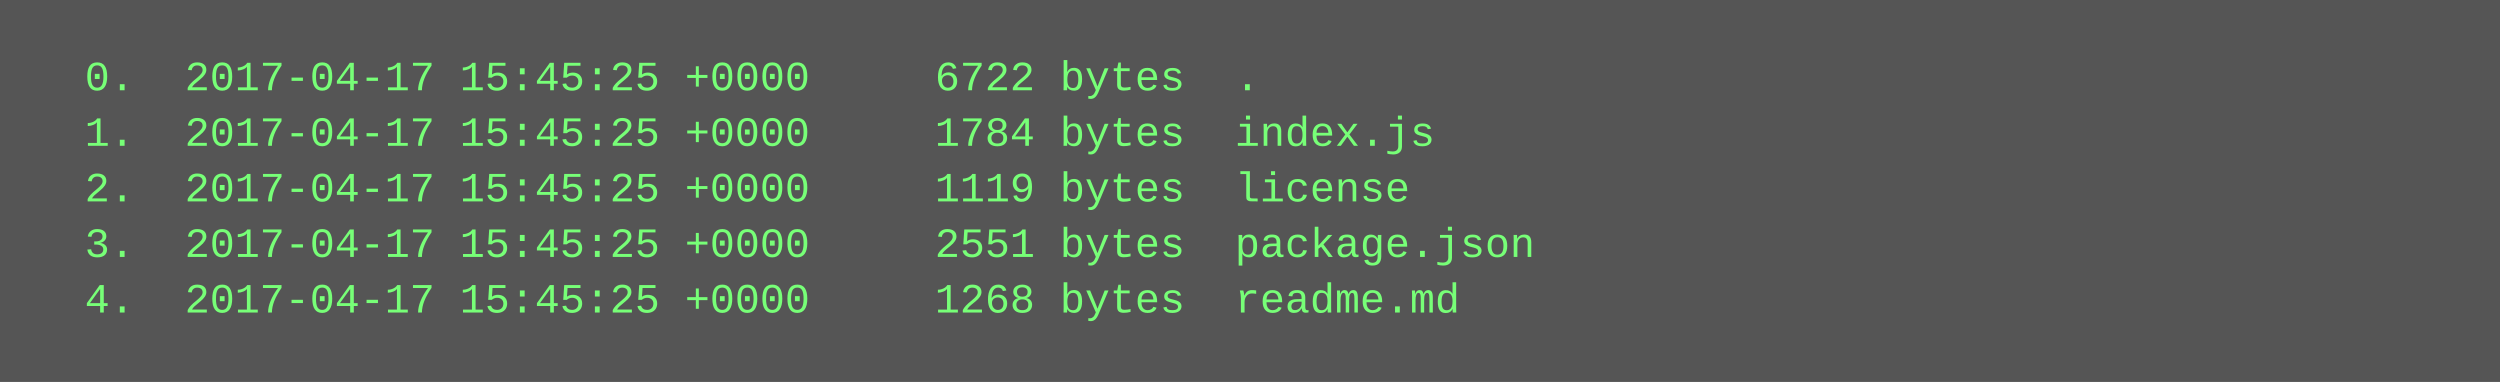
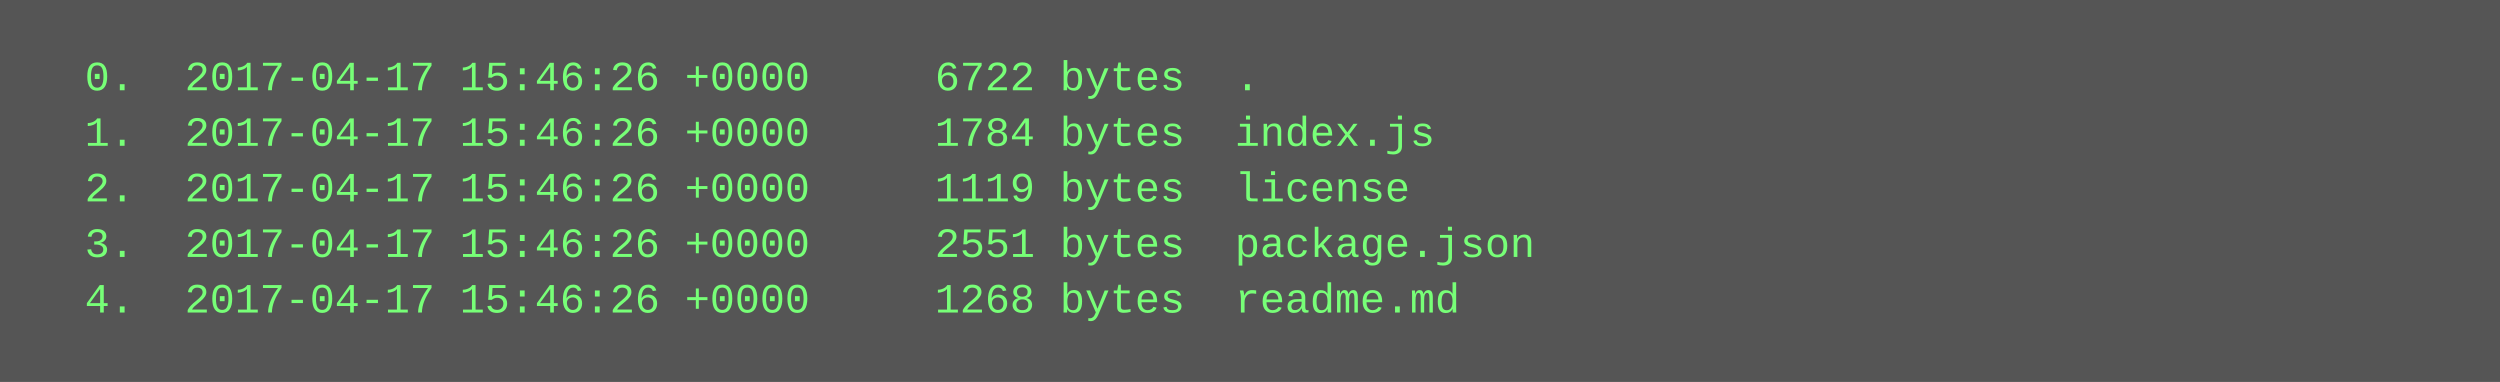
<svg xmlns="http://www.w3.org/2000/svg" height="110" width="720">
  <rect height="110" fill="#555" width="720" />
  <text fill="#7f7" font-family="Courier New" font-size="12" xml:space="preserve">
-     <tspan x="10" y="26">  0.  2017-04-17 15:45:25 +0000     6722 bytes  .</tspan>
-     <tspan x="10" y="42">  1.  2017-04-17 15:45:25 +0000     1784 bytes  index.js</tspan>
-     <tspan x="10" y="58">  2.  2017-04-17 15:45:25 +0000     1119 bytes  license</tspan>
-     <tspan x="10" y="74">  3.  2017-04-17 15:45:25 +0000     2551 bytes  package.json</tspan>
-     <tspan x="10" y="90">  4.  2017-04-17 15:45:25 +0000     1268 bytes  readme.md</tspan>
+     <tspan x="10" y="26">  0.  2017-04-17 15:46:26 +0000     6722 bytes  .</tspan>
+     <tspan x="10" y="42">  1.  2017-04-17 15:46:26 +0000     1784 bytes  index.js</tspan>
+     <tspan x="10" y="58">  2.  2017-04-17 15:46:26 +0000     1119 bytes  license</tspan>
+     <tspan x="10" y="74">  3.  2017-04-17 15:46:26 +0000     2551 bytes  package.json</tspan>
+     <tspan x="10" y="90">  4.  2017-04-17 15:46:26 +0000     1268 bytes  readme.md</tspan>
  </text>
</svg>
